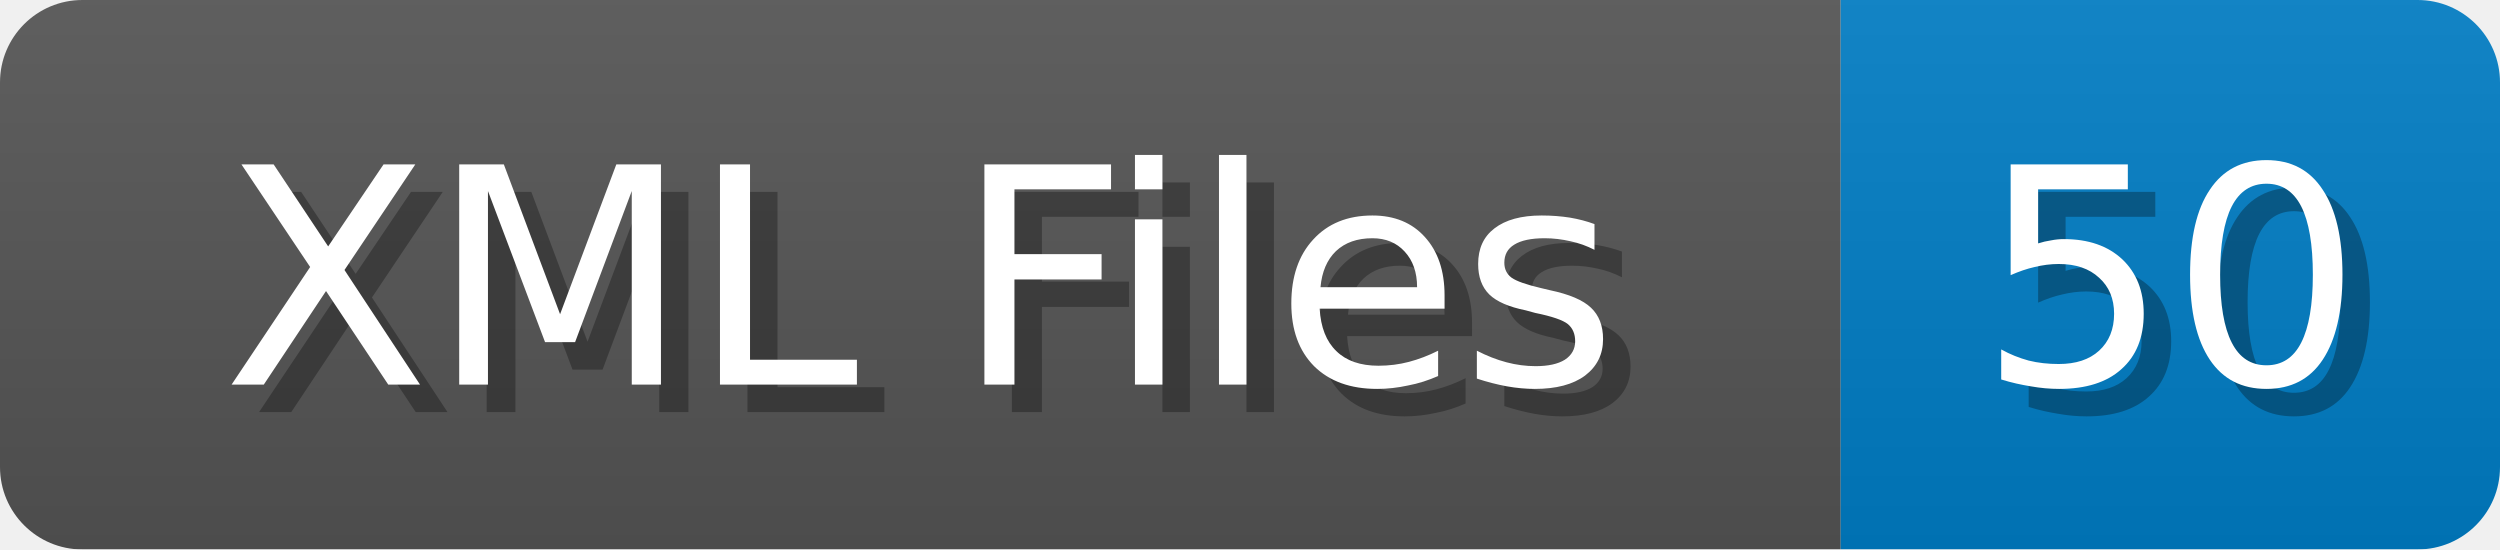
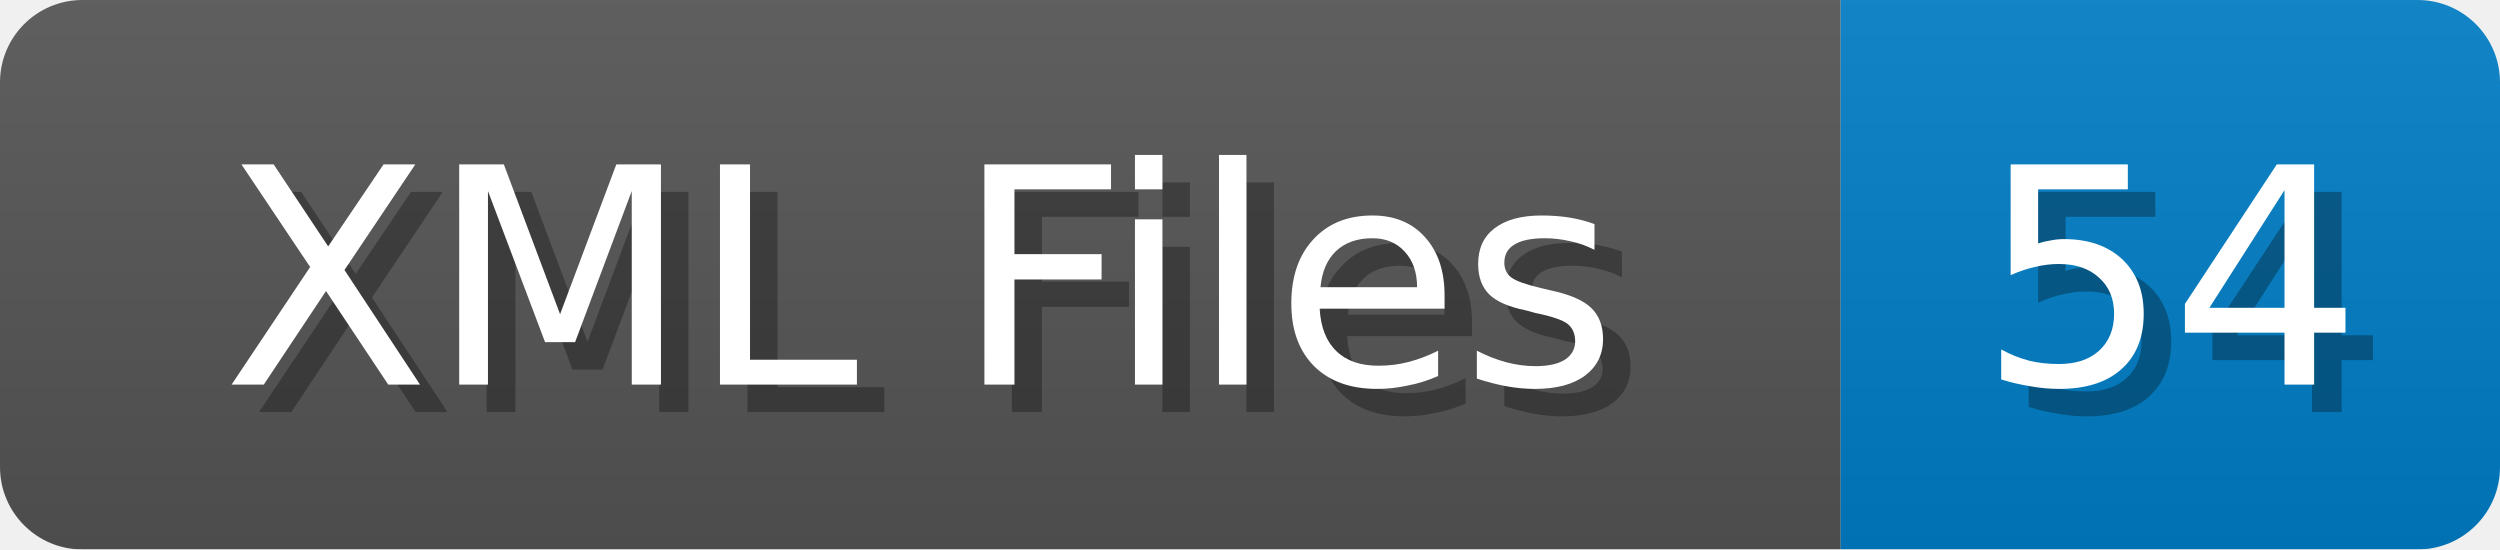
<svg xmlns="http://www.w3.org/2000/svg" width="91" height="20">
  <linearGradient id="b" x2="0" y2="100%">
    <stop offset="0" stop-color="#bbb" stop-opacity=".1" />
    <stop offset="1" stop-opacity=".1" />
  </linearGradient>
  <mask id="anybadge_1">
    <rect width="91" height="20" rx="3" fill="#fff" />
  </mask>
  <g mask="url(#anybadge_1)">
    <path fill="#555" d="M0 0h67v20H0z" />
    <path fill="#007ec6" d="M67 0h24v20H67z" />
    <path fill="url(#b)" d="M0 0h91v20H0z" />
  </g>
  <g fill="#fff" text-anchor="middle" font-family="DejaVu Sans,Verdana,Geneva,sans-serif" font-size="11">
    <text x="34.5" y="15" fill="#010101" fill-opacity=".3">XML Files</text>
    <text x="33.5" y="14">XML Files</text>
  </g>
  <g fill="#fff" text-anchor="middle" font-family="DejaVu Sans,Verdana,Geneva,sans-serif" font-size="11">
-     <text x="80.0" y="15" fill="#010101" fill-opacity=".3">50</text>
-     <text x="79.0" y="14">50</text>
+     <text x="80.0" y="15" fill="#010101" fill-opacity=".3">54</text>
+     <text x="79.0" y="14">54</text>
  </g>
</svg>
